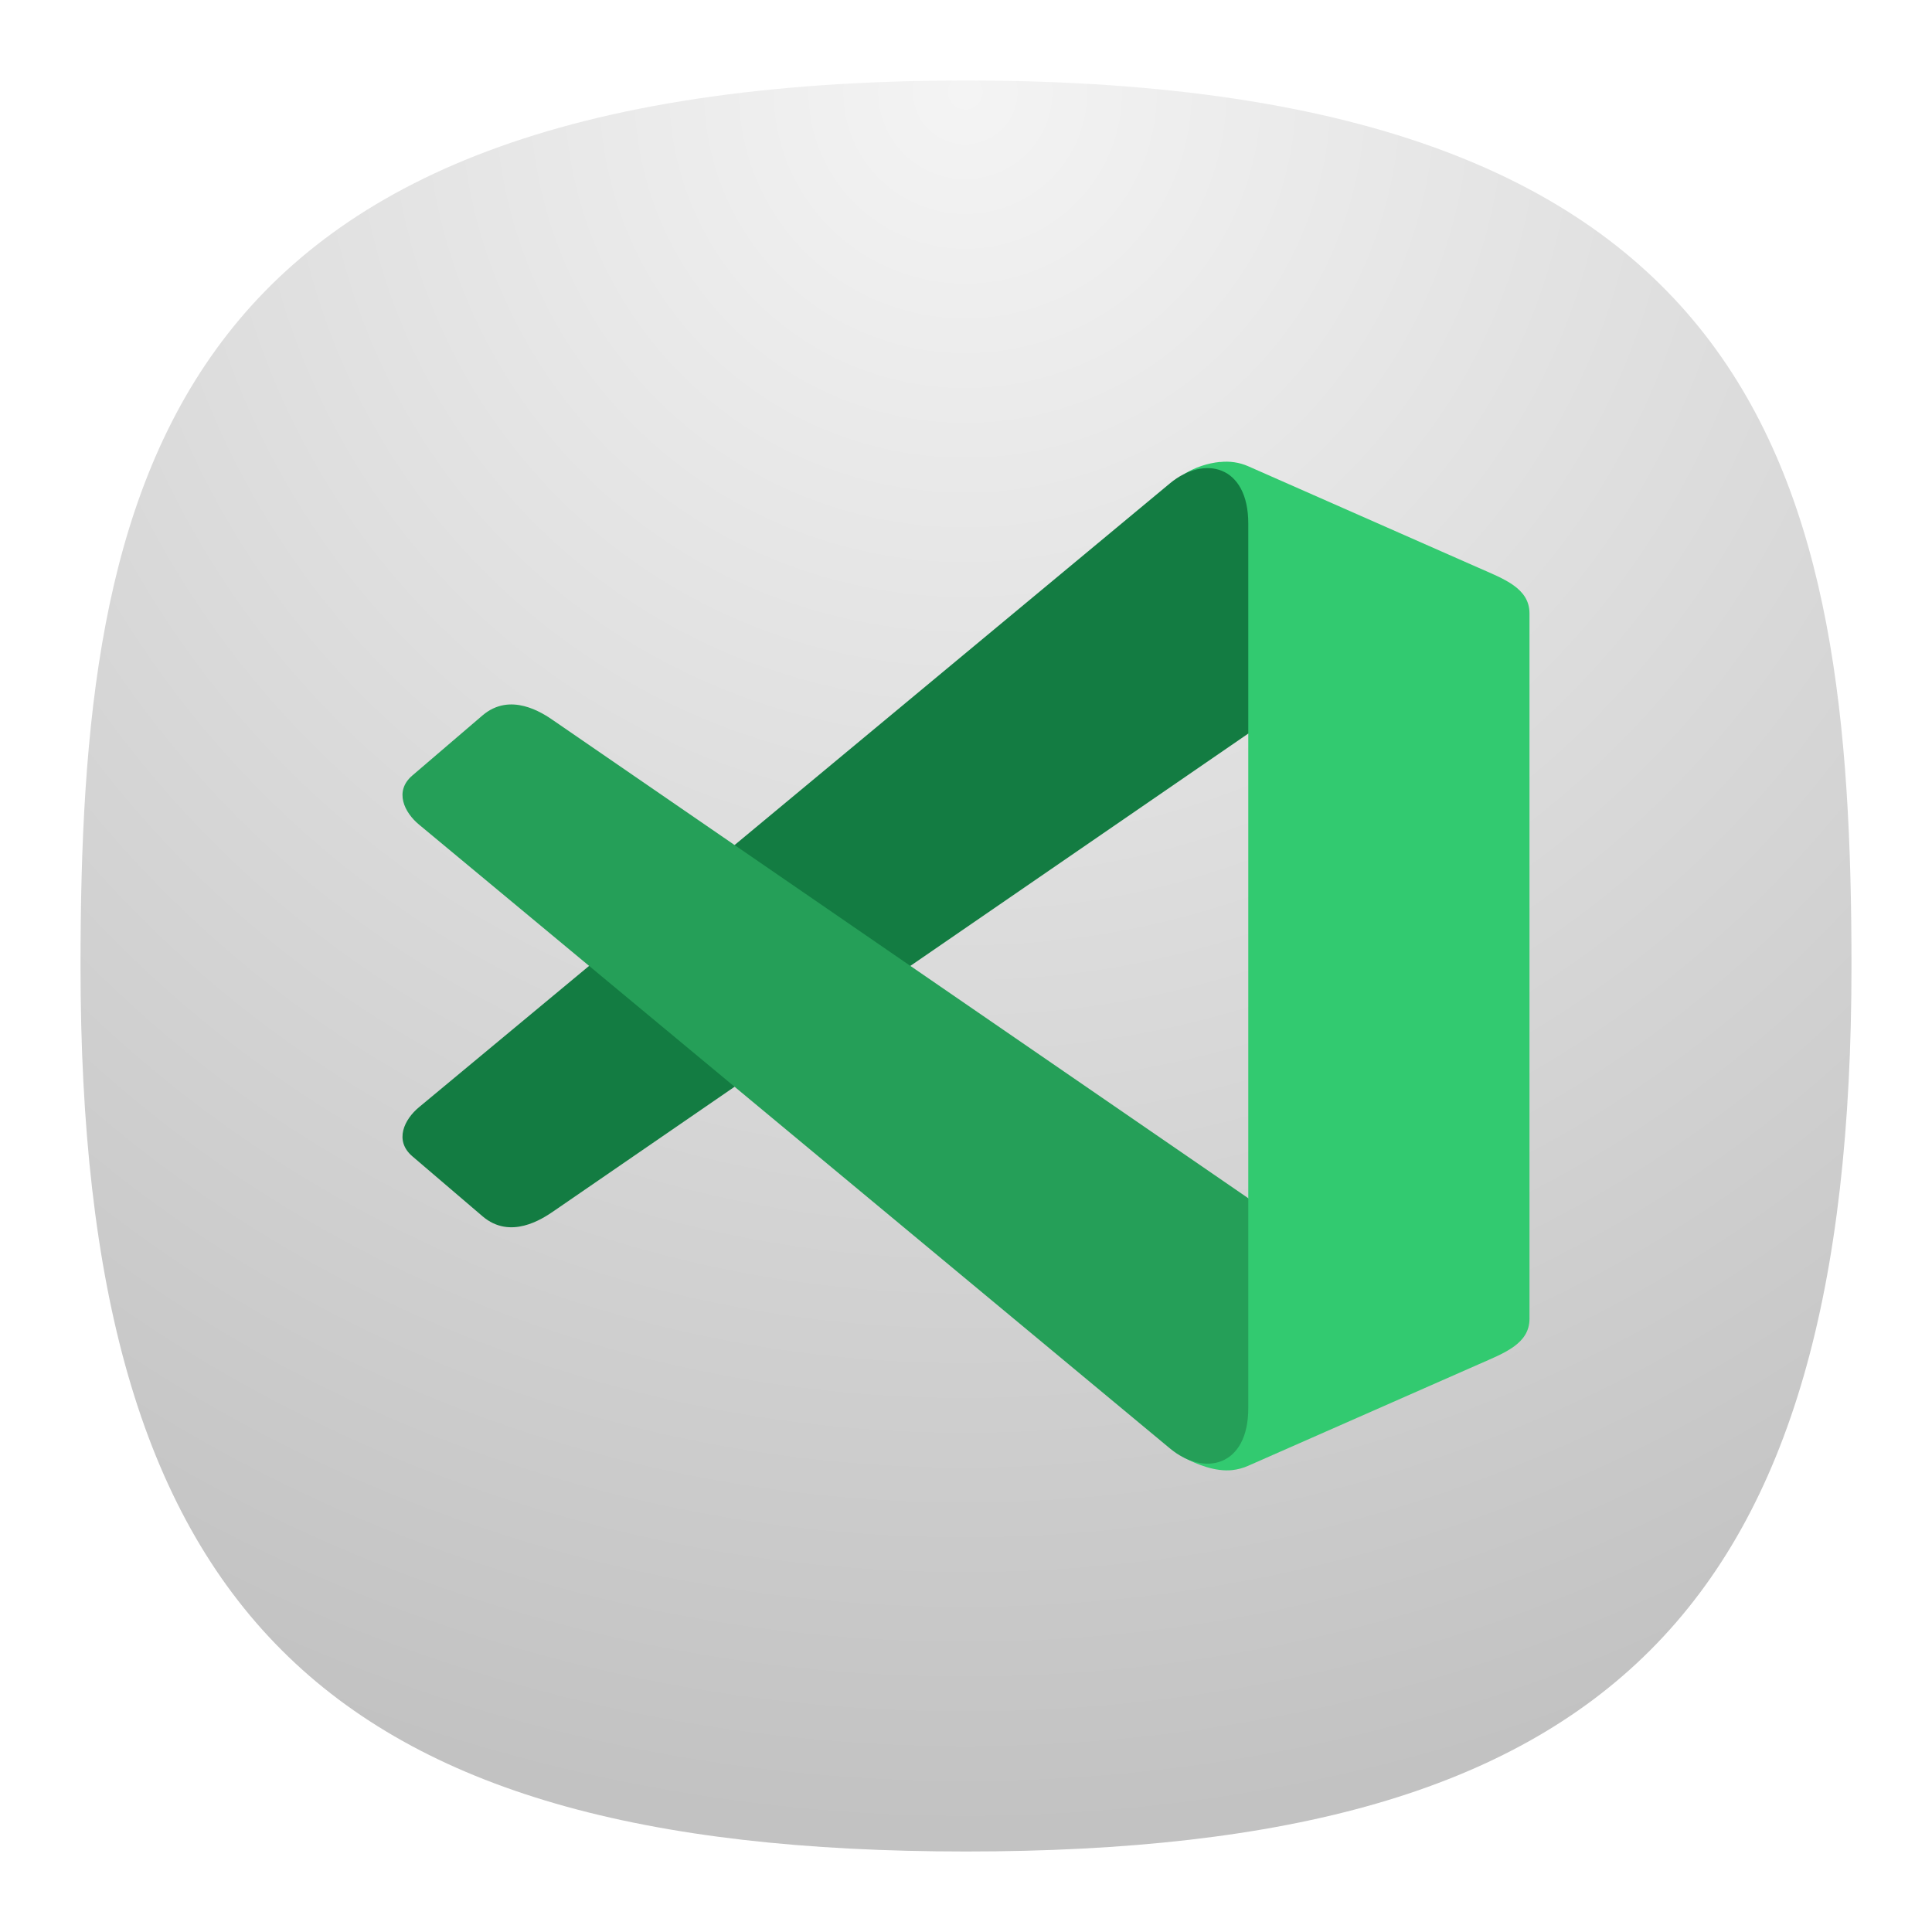
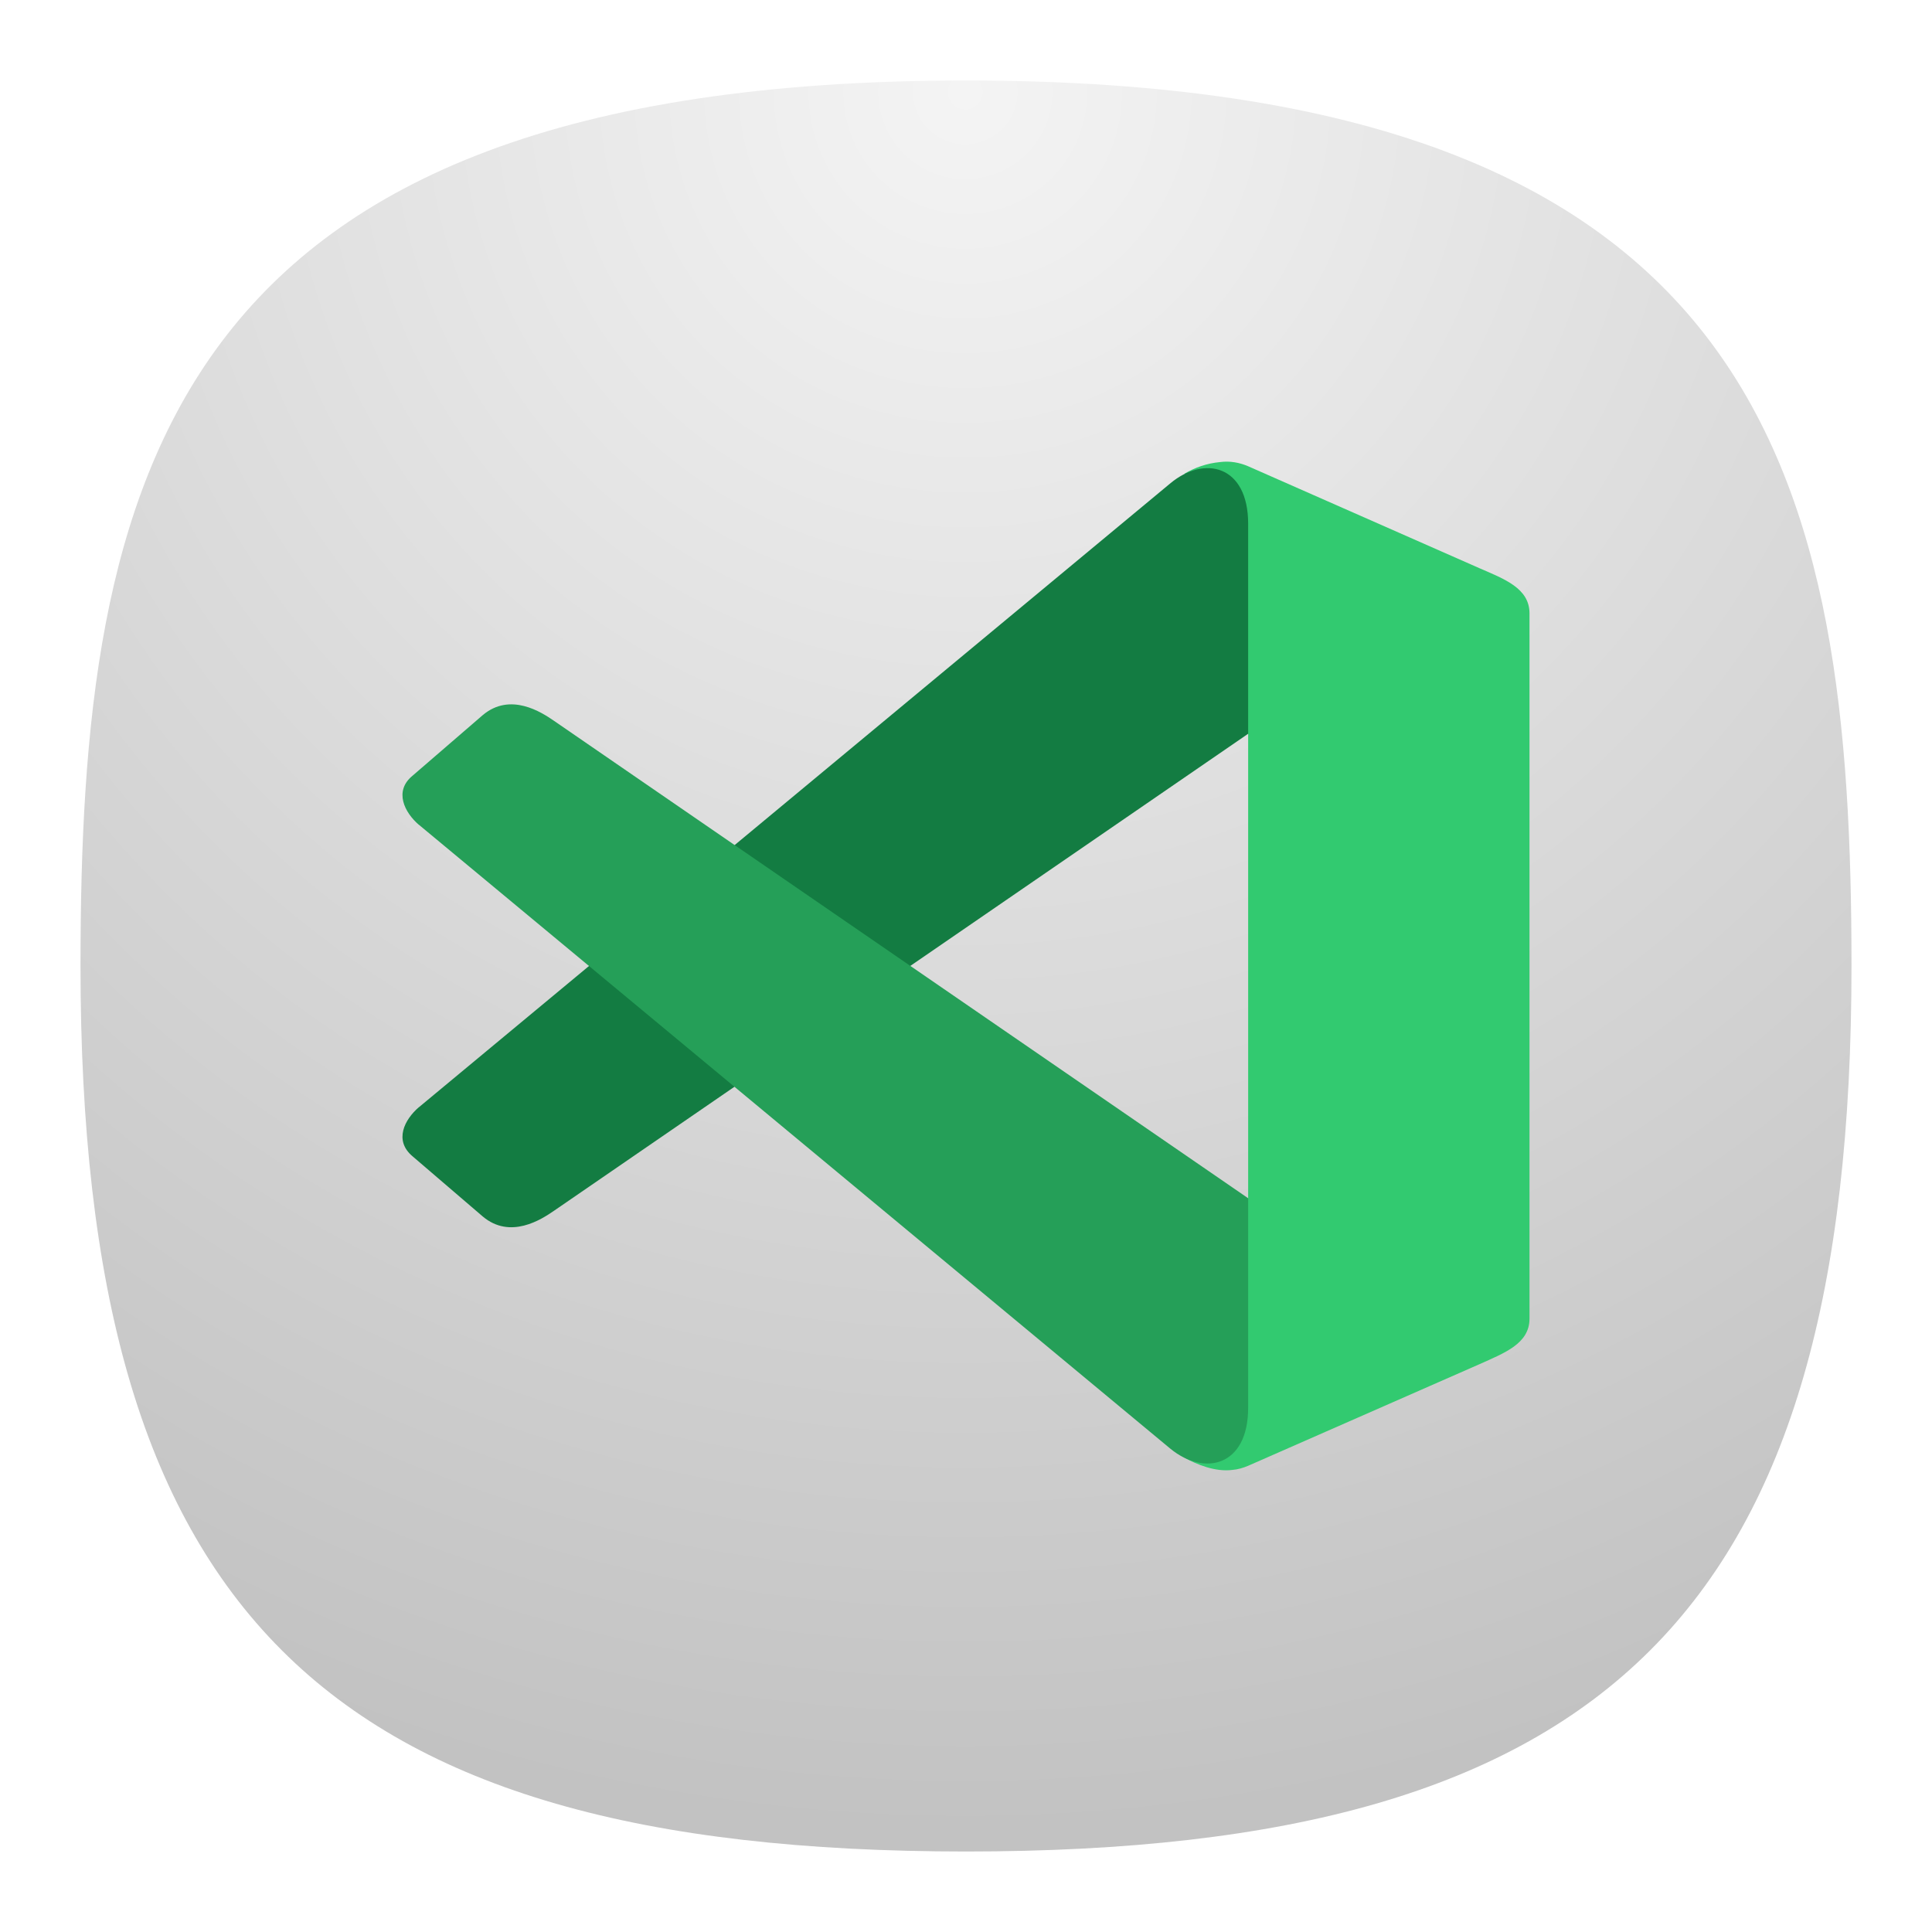
- <svg xmlns="http://www.w3.org/2000/svg" xmlns:xlink="http://www.w3.org/1999/xlink" width="24" height="24" fill="none">
-   <defs>
-     <radialGradient id="a" cx="0" cy="0" r="1" gradientTransform="matrix(0 22 -22 0 12 1)" gradientUnits="userSpaceOnUse">
-       <stop offset="0" stop-color="#8FC8FF" style="stop-color:#f4f4f4;stop-opacity:1" />
-       <stop offset=".997" stop-color="#0056A8" style="stop-color:#c2c2c2;stop-opacity:1" />
+ <svg xmlns="http://www.w3.org/2000/svg" xmlns:xlink="http://www.w3.org/1999/xlink" width="24" height="24" fill="none" version="1.1" id="svg16" xml:space="preserve">
+   <defs id="defs4">
+     <radialGradient id="a" cx="0" cy="0" r="1" gradientTransform="matrix(0,22,-22,0,12,1)" gradientUnits="userSpaceOnUse">
+       <stop offset="0" stop-color="#8FC8FF" style="stop-color:#f4f4f4;stop-opacity:1" id="stop1" />
+       <stop offset=".997" stop-color="#0056A8" style="stop-color:#c2c2c2;stop-opacity:1" id="stop2" />
    </radialGradient>
-     <radialGradient id="b" cx="0" cy="0" r="1" gradientTransform="matrix(0 22 -22 0 12 1)" gradientUnits="userSpaceOnUse">
-       <stop offset="0" stop-color="#8FC8FF" style="stop-color:#f6f6f6;stop-opacity:1" />
-       <stop offset="1" stop-color="#0056A8" style="stop-color:#cfcfcf;stop-opacity:1" />
+     <radialGradient id="b" cx="0" cy="0" r="1" gradientTransform="matrix(0,22,-22,0,12,1)" gradientUnits="userSpaceOnUse">
+       <stop offset="0" stop-color="#8FC8FF" style="stop-color:#f6f6f6;stop-opacity:1" id="stop3" />
+       <stop offset="1" stop-color="#0056A8" style="stop-color:#cfcfcf;stop-opacity:1" id="stop4" />
    </radialGradient>
-     <radialGradient xlink:href="#a" id="c" cx=".179" cy="-1.748" r="1" fx=".179" fy="-1.748" gradientTransform="matrix(0 90.05947 -90.00681 0 -107.37 -11.19)" gradientUnits="userSpaceOnUse" />
+     <radialGradient xlink:href="#a" id="c" cx="0.179" cy="-1.748" r="1" fx="0.179" fy="-1.748" gradientTransform="matrix(0,90.05947,-90.00681,0,-107.37,-11.19)" gradientUnits="userSpaceOnUse" />
+     <radialGradient fx="0.179" fy="-1.748" cx="0.179" cy="-1.748" r="1" gradientUnits="userSpaceOnUse" gradientTransform="matrix(0,16.5106,-16.50095,0,-19.85064,-2.217963)" spreadMethod="pad" id="radialGradient3">
+       <stop style="stop-opacity:1;stop-color:#f4f4f4" offset="0" id="stop1-3" />
+       <stop style="stop-opacity:1;stop-color:#c2c2c2" offset="0.997" id="stop2-6" />
+       <stop style="stop-opacity:1;stop-color:#c2c2c2" offset="1" id="stop3-7" />
+     </radialGradient>
+     <radialGradient fx="0.179" fy="-1.748" cx="0.179" cy="-1.748" r="1" gradientUnits="userSpaceOnUse" gradientTransform="matrix(0,22.01414,-22.00127,0,-60.46752,-2.957283)" spreadMethod="pad" id="radialGradient3-3">
+       <stop style="stop-opacity:1;stop-color:#f4f4f4" offset="0" id="stop1-3-5" />
+       <stop style="stop-opacity:1;stop-color:#c2c2c2" offset="0.997" id="stop2-6-6" />
+       <stop style="stop-opacity:1;stop-color:#c2c2c2" offset="1" id="stop3-7-2" />
+     </radialGradient>
+     <radialGradient fx="0.179" fy="-1.748" cx="0.179" cy="-1.748" r="1" gradientUnits="userSpaceOnUse" gradientTransform="matrix(0,22.01414,-22.00127,0,-35.46752,3.042716)" spreadMethod="pad" id="radialGradient3-2">
+       <stop style="stop-opacity:1;stop-color:#f4f4f4" offset="0" id="stop1-3-7" />
+       <stop style="stop-opacity:1;stop-color:#c2c2c2" offset="0.997" id="stop2-6-0" />
+       <stop style="stop-opacity:1;stop-color:#c2c2c2" offset="1" id="stop3-7-9" />
+     </radialGradient>
  </defs>
-   <path d="M50 5C9.09 5 5 25.455 5 50c0 32.727 12.273 45 45 45 32.727 0 45-12.273 45-45 0-24.545-4.09-45-45-45Z" style="font-variation-settings:normal;display:inline;opacity:1;vector-effect:none;fill:url(#c);fill-opacity:1;stroke-width:4.567;stroke-linecap:butt;stroke-linejoin:miter;stroke-miterlimit:4;stroke-dasharray:none;stroke-dashoffset:0;stroke-opacity:1;-inkscape-stroke:none;stop-color:#000;stop-opacity:1" transform="matrix(.24444 0 0 .24444 -.222 -.222)" />
-   <g style="display:inline">
-     <rect width="2" height="2" x="12" y="-3" rx="0" ry="0" style="display:inline;fill:#3947be;fill-opacity:1;stroke-width:22.687;paint-order:markers stroke fill" />
-     <rect width="2" height="2" x="9" y="-3" rx="0" ry="0" style="display:inline;fill:#6c7ad8;fill-opacity:1;stroke-width:22.687;paint-order:markers stroke fill" />
-     <rect width="2" height="2" x="6" y="-3" rx="0" ry="0" style="display:inline;fill:#3c3;fill-opacity:1;stroke-width:22.687;paint-order:markers stroke fill" />
-     <rect width="2" height="2" x="3" y="-3" rx="0" ry="0" style="display:inline;fill:#ffc328;fill-opacity:1;stroke-width:22.687;paint-order:markers stroke fill" />
-     <rect width="2" height="2" y="-3" rx="0" ry="0" style="display:inline;fill:#cc5e55;fill-opacity:1;stroke-width:22.687;paint-order:markers stroke fill" />
-     <rect width="2" height="2" x="-3" y="12" rx="0" ry="0" style="display:inline;fill:#0bb1cb;fill-opacity:1;stroke-width:22.687;paint-order:markers stroke fill" />
-     <rect width="2" height="2" x="-3" y="9" rx="0" ry="0" style="display:inline;fill:#2a92c9;fill-opacity:1;stroke-width:22.687;paint-order:markers stroke fill" />
-     <rect width="2" height="2" x="-3" y="6" rx="0" ry="0" style="display:inline;fill:#069;fill-opacity:1;stroke-width:22.687;paint-order:markers stroke fill" />
-     <rect width="2" height="2" x="-3" y="3" rx="0" ry="0" style="display:inline;fill:#002a44;fill-opacity:1;stroke-width:22.687;paint-order:markers stroke fill" />
-     <rect width="2" height="2" x="-3" rx="0" ry="0" style="display:inline;fill:#2c2d3d;fill-opacity:1;stroke-width:22.687;paint-order:markers stroke fill" />
-     <rect width="2" height="2" x="-3" y="-3" rx="0" ry="0" style="display:inline;fill:#16171c;fill-opacity:1;stroke-width:22.687;paint-order:markers stroke fill" />
-   </g>
-   <g fill-rule="evenodd" stroke-width=".265">
-     <path fill="#32ca70" d="M21.068 2.602a.596.596 0 0 0-.267.1c.138.171-.14 1.785.208 2.004l.272.17v3.892l-.427.32c-.329.247.03 1.666-.056 1.849.095.058.237.12.362.105a.375.375 0 0 0 .12-.036l1.737-.851c.19-.093.38-.17.38-.38V3.87c0-.21-.19-.287-.38-.38l-1.737-.852a.374.374 0 0 0-.212-.035Z" style="paint-order:stroke fill markers" transform="matrix(1.65089 0 0 1.4839 -19.626 1.877)" />
-     <path fill="#137c42" d="m15.041 8.004 5.651-5.223c.257-.237.589-.153.589.337v1.758l-5.224 3.996c-.092.071-.33.243-.538.045l-.528-.502c-.139-.132-.06-.31.05-.411z" style="paint-order:stroke fill markers" transform="matrix(1.65089 0 0 1.4839 -19.626 1.877)" />
-     <path fill="#259f58" d="m15.041 5.638 5.651 5.223c.257.237.589.153.589-.338V8.766L16.057 4.77c-.092-.072-.33-.243-.538-.046l-.528.503c-.139.132-.06.31.05.411z" style="paint-order:stroke fill markers" transform="matrix(1.65089 0 0 1.4839 -19.626 1.877)" />
+   <g id="g1" transform="translate(34)">
+     <g id="g17" transform="translate(-25,-6)">
+       <path id="path3" d="M 3,7 C -7,7 -8,12 -8,18 -8,26 -5,29 3,29 11,29 14,26 14,18 c 0,-6 -1,-11 -11,-11 z" style="fill:url(#radialGradient3-2);stroke:none;stroke-width:1.333" />
+       <path id="path4-5" d="m 6.156,11.74 c -0.161,0.015 -0.312,0.067 -0.443,0.145 C 5.943,12.14 5.484,14.536 6.057,14.86 l 0.448,0.255 v 5.771 L 5.803,21.364 c -0.543,0.365 0.047,2.469 -0.095,2.74 0.156,0.089 0.391,0.183 0.599,0.156 0.068,-0.005 0.136,-0.025 0.199,-0.052 l 2.869,-1.26 C 9.688,22.807 10,22.693 10,22.38 v -8.76 c 0,-0.313 -0.312,-0.427 -0.625,-0.563 L 6.505,11.792 C 6.396,11.745 6.276,11.724 6.156,11.74 Z" style="fill:#32ca70;fill-opacity:1;fill-rule:evenodd;stroke:none;stroke-width:1.333" />
+       <path id="path5" d="m -3.797,19.755 9.333,-7.749 c 0.423,-0.355 0.969,-0.229 0.969,0.5 v 2.609 l -8.625,5.927 c -0.151,0.104 -0.541,0.36 -0.885,0.068 L -3.875,20.364 c -0.235,-0.197 -0.099,-0.457 0.077,-0.609 z" style="fill:#137c42;fill-opacity:1;fill-rule:evenodd;stroke:none;stroke-width:1.333" />
+       <path id="path6" d="m -3.797,16.245 9.333,7.749 c 0.423,0.349 0.969,0.224 0.969,-0.505 v -2.604 l -8.625,-5.932 c -0.151,-0.104 -0.541,-0.36 -0.885,-0.068 L -3.875,15.636 c -0.235,0.192 -0.099,0.457 0.077,0.609 z" style="fill:#259f58;fill-opacity:1;fill-rule:evenodd;stroke:none;stroke-width:1.333" />
+     </g>
  </g>
</svg>
